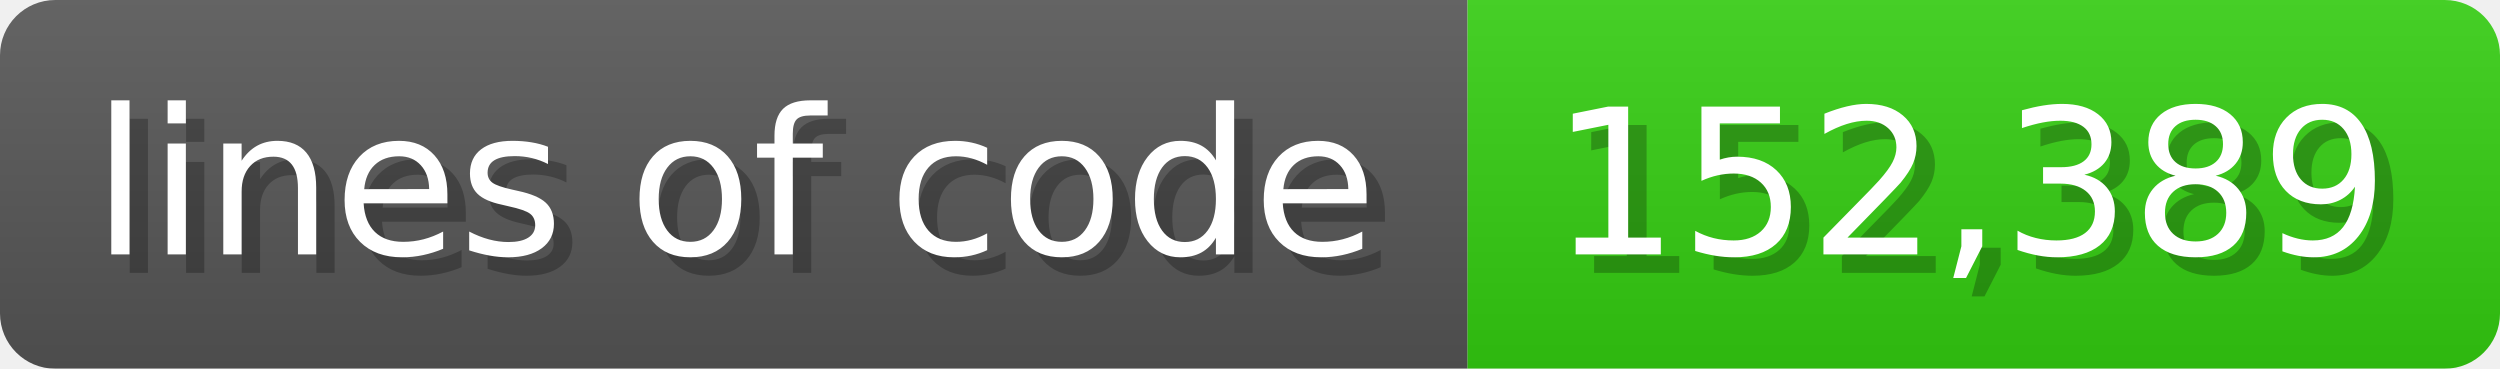
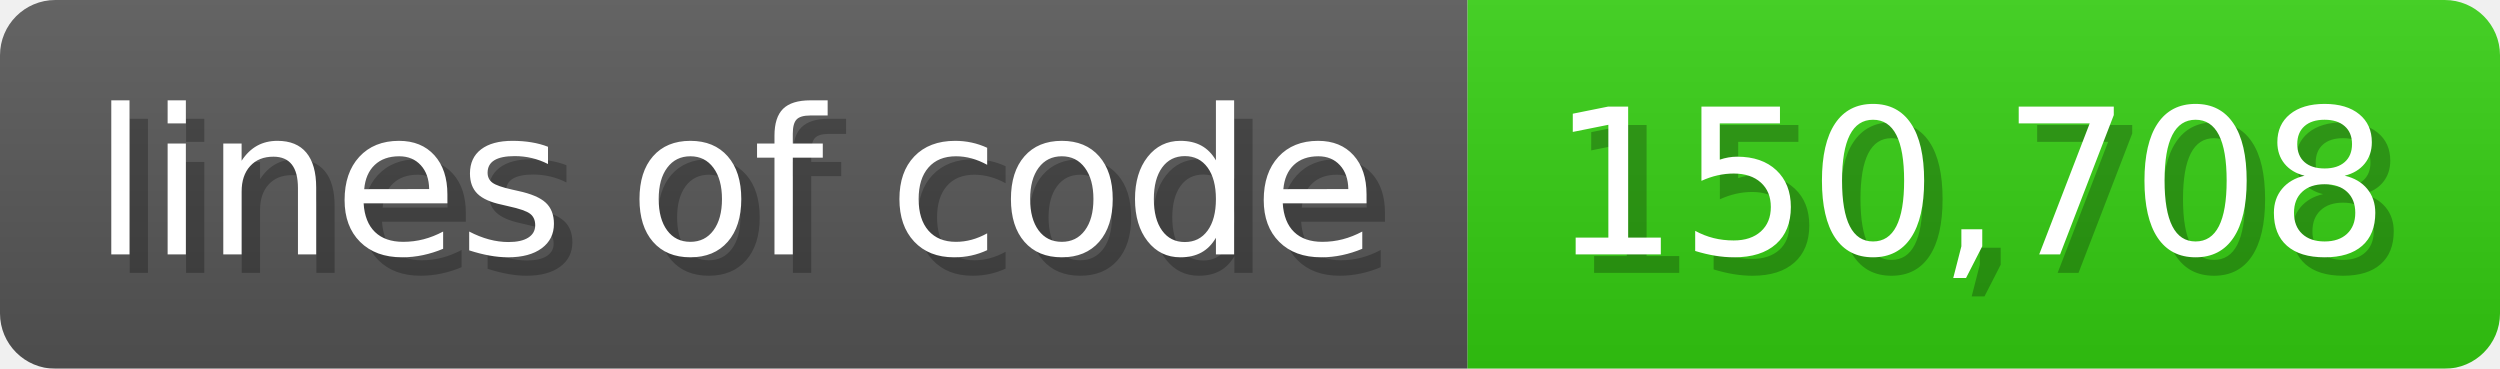
<svg xmlns="http://www.w3.org/2000/svg" width="135.6" height="20" viewBox="0 0 1356 200">
  <linearGradient id="a" x2="0" y2="100%">
    <stop offset="0" stop-opacity=".1" stop-color="#EEE" />
    <stop offset="1" stop-opacity=".1" />
  </linearGradient>
  <mask id="m">
    <rect width="1356" height="200" rx="30" fill="#FFF" />
  </mask>
  <g mask="url(#m)">
    <rect width="796" height="200" fill="#555" />
    <rect width="560" height="200" fill="#3C1" x="796" />
    <rect width="1356" height="200" fill="url(#a)" />
  </g>
  <g fill="#fff" text-anchor="start" font-family="Verdana,DejaVu Sans,sans-serif" font-size="110">
    <text x="60" y="148" textLength="696" fill="#000" opacity="0.25">lines of code</text>
    <text x="50" y="138" textLength="696">lines of code</text>
-     <text x="851" y="148" textLength="460" fill="#000" opacity="0.25">152,389</text>
-     <text x="841" y="138" textLength="460">152,389</text>
+     <text x="851" y="148" textLength="460" fill="#000" opacity="0.25">150,708</text>
+     <text x="841" y="138" textLength="460">150,708</text>
  </g>
</svg>
